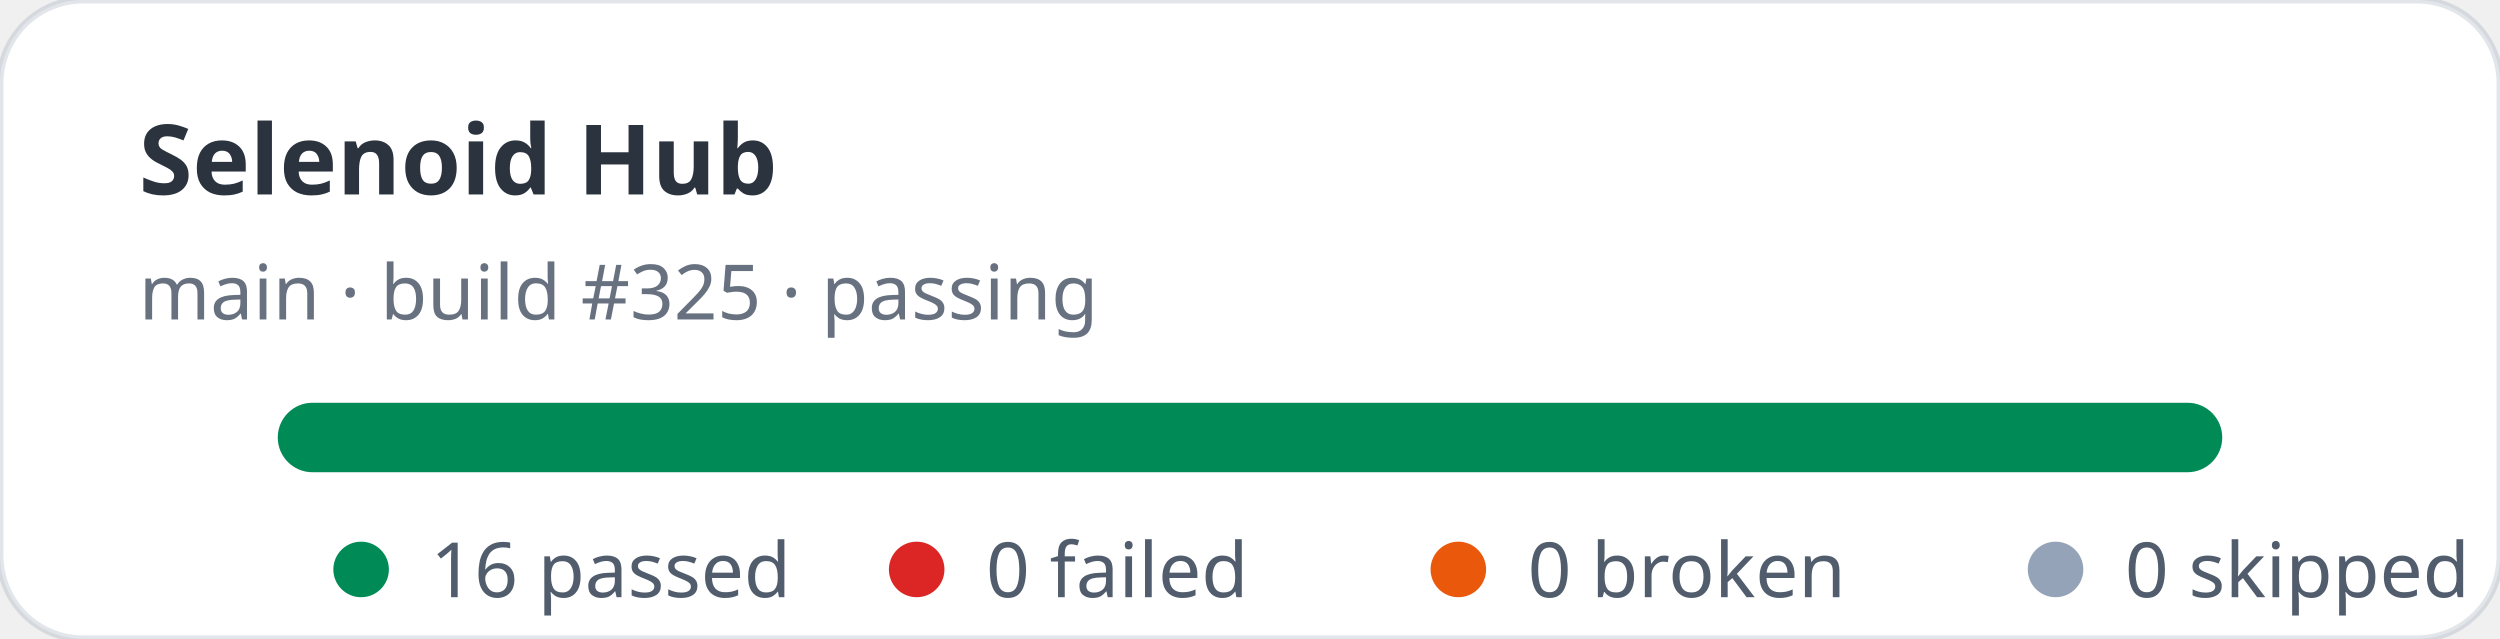
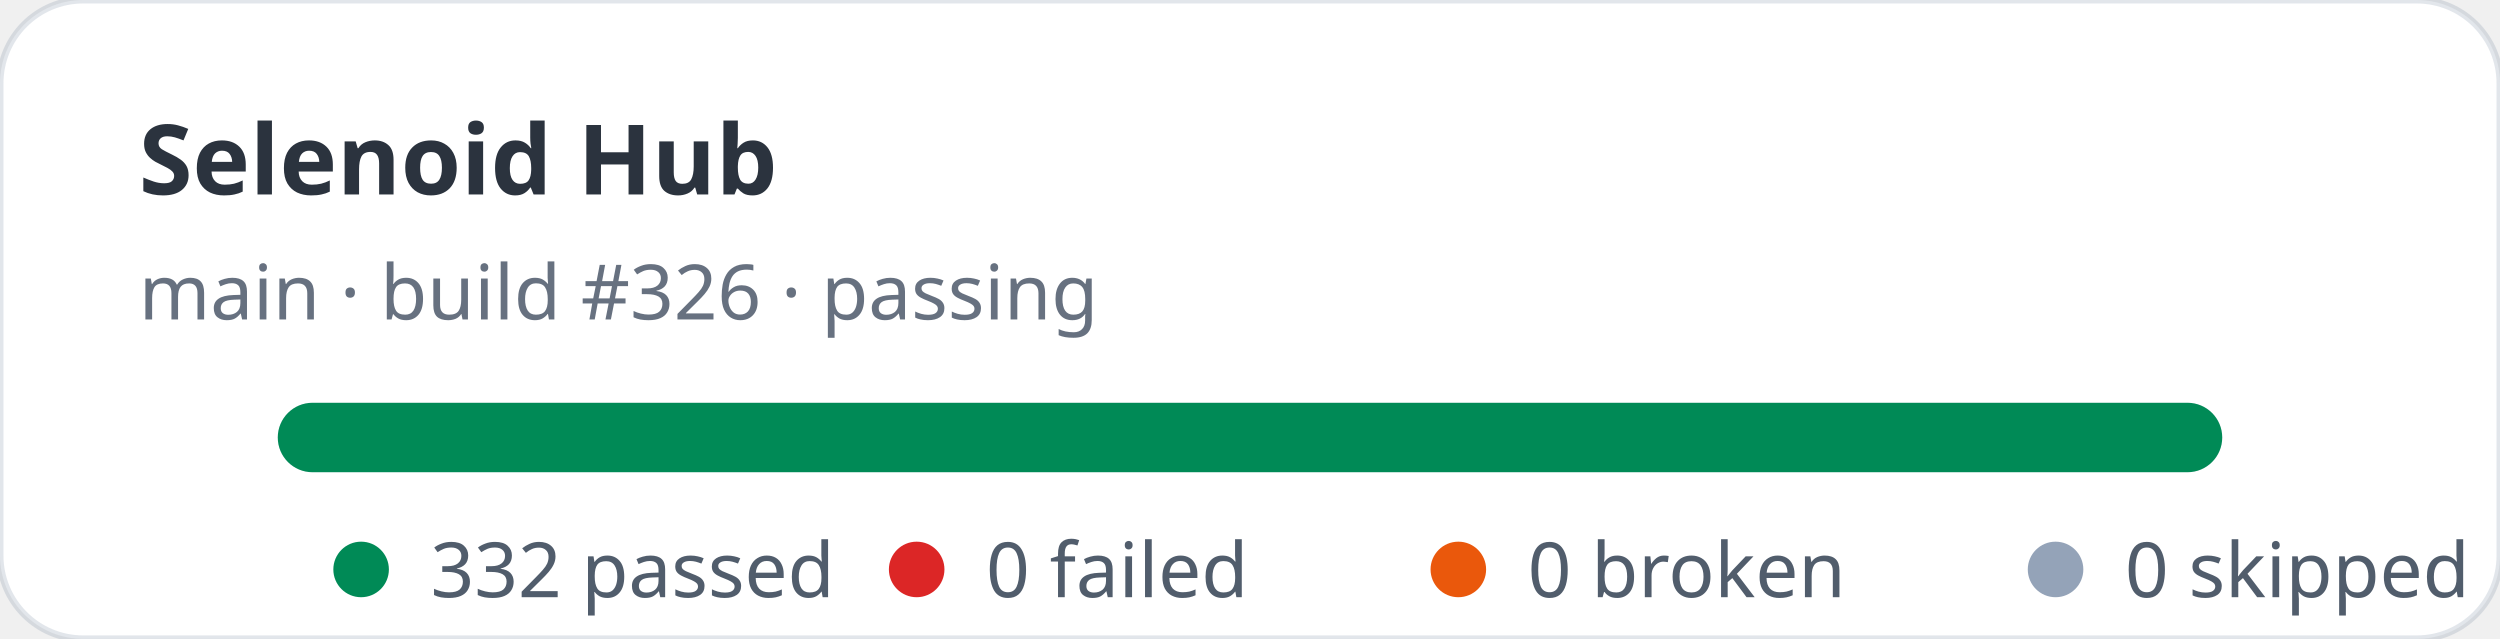
- <svg xmlns="http://www.w3.org/2000/svg" width="360" height="92" viewBox="0 0 360 92" role="img" aria-label="Selenoid Hub stats: 16 passed, 0 failed">
+ <svg xmlns="http://www.w3.org/2000/svg" width="360" height="92" viewBox="0 0 360 92" role="img" aria-label="Selenoid Hub stats: 332 passed, 0 failed">
  <rect width="360" height="92" rx="12" fill="#ffffff" stroke="rgba(11,48,86,0.12)" />
  <text x="20" y="28" fill="rgba(1,10,24,0.83)" font-family="ui-sans-serif,system-ui,sans-serif" font-size="14" font-weight="700">Selenoid Hub</text>
-   <text x="20" y="46" fill="rgba(2,19,44,0.6)" font-family="ui-sans-serif,system-ui,sans-serif" font-size="11">main · build #325 · passing</text>
+   <text x="20" y="46" fill="rgba(2,19,44,0.6)" font-family="ui-sans-serif,system-ui,sans-serif" font-size="11">main · build #326 · passing</text>
  <rect x="40" y="58" width="280" height="10" rx="5" fill="#e2e8f0" />
  <rect x="40" y="58" width="280" height="10" rx="5" fill="#008a56" />
  <g font-family="ui-sans-serif,system-ui,sans-serif" font-size="11" fill="rgba(1,18,40,0.68)">
    <circle cx="52" cy="82" r="4" fill="#008a56" />
-     <text x="62" y="86">16 passed</text>
+     <text x="62" y="86">332 passed</text>
    <circle cx="132" cy="82" r="4" fill="#dc2626" />
    <text x="142" y="86">0 failed</text>
    <circle cx="210" cy="82" r="4" fill="#ea580c" />
    <text x="220" y="86">0 broken</text>
    <circle cx="296" cy="82" r="4" fill="#94a3b8" />
    <text x="306" y="86">0 skipped</text>
  </g>
</svg>
